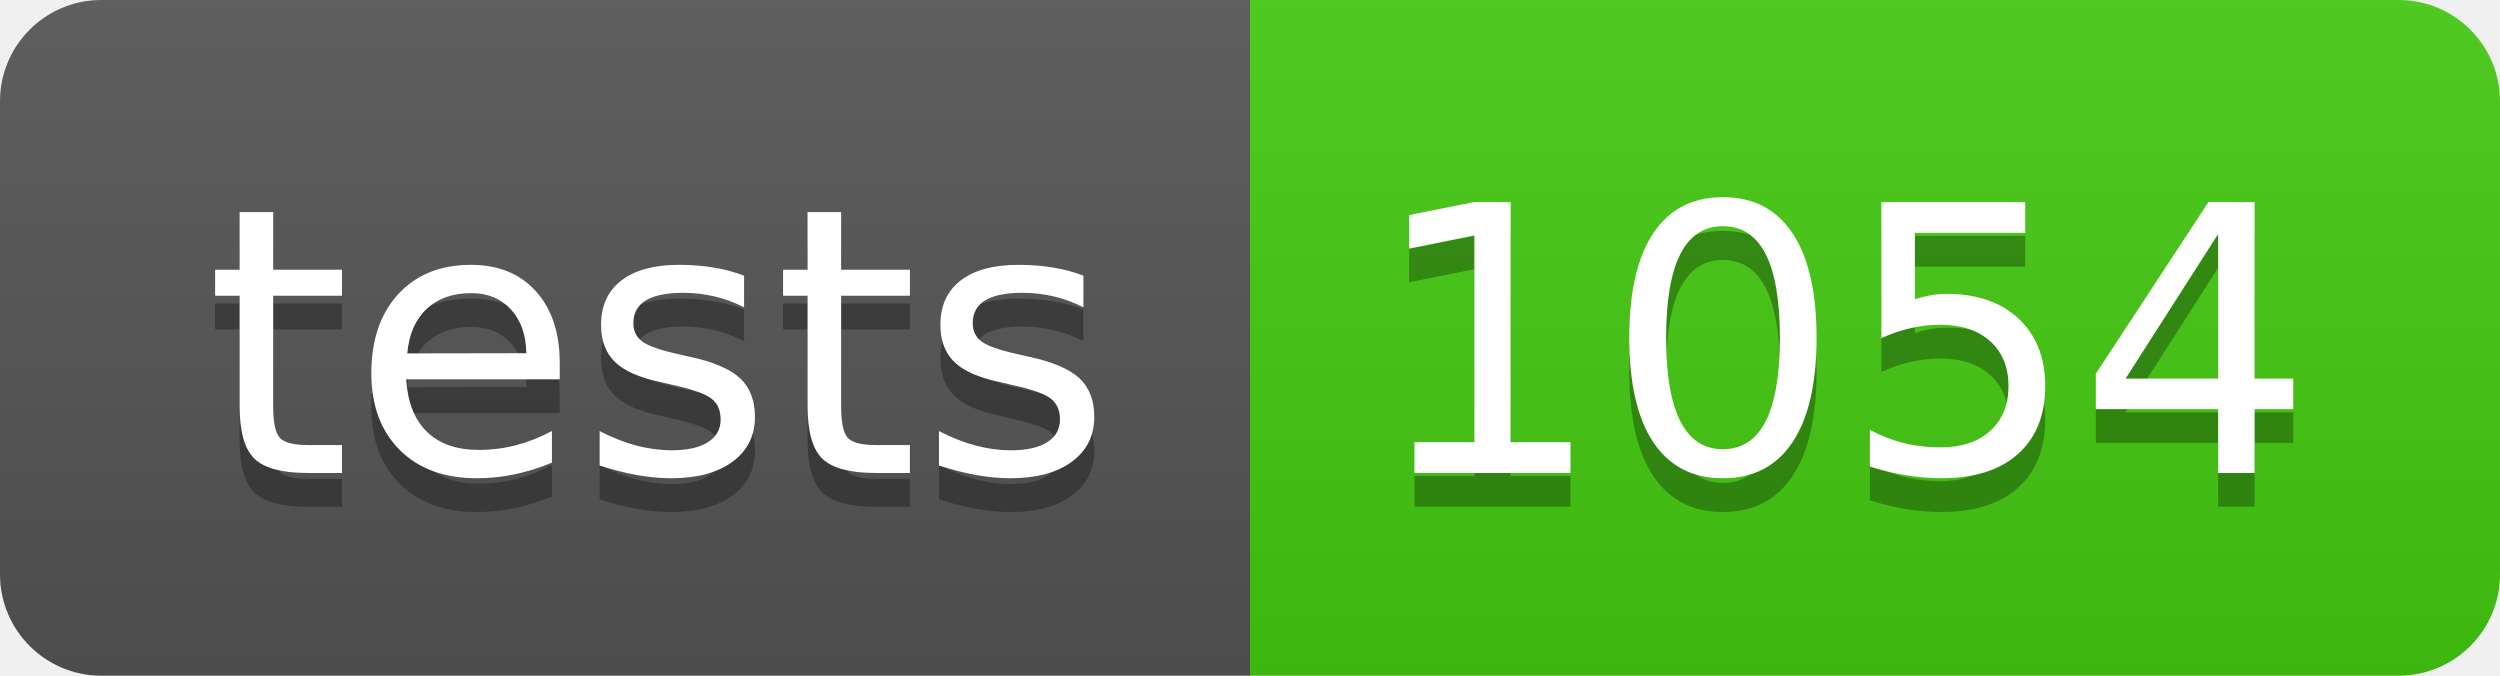
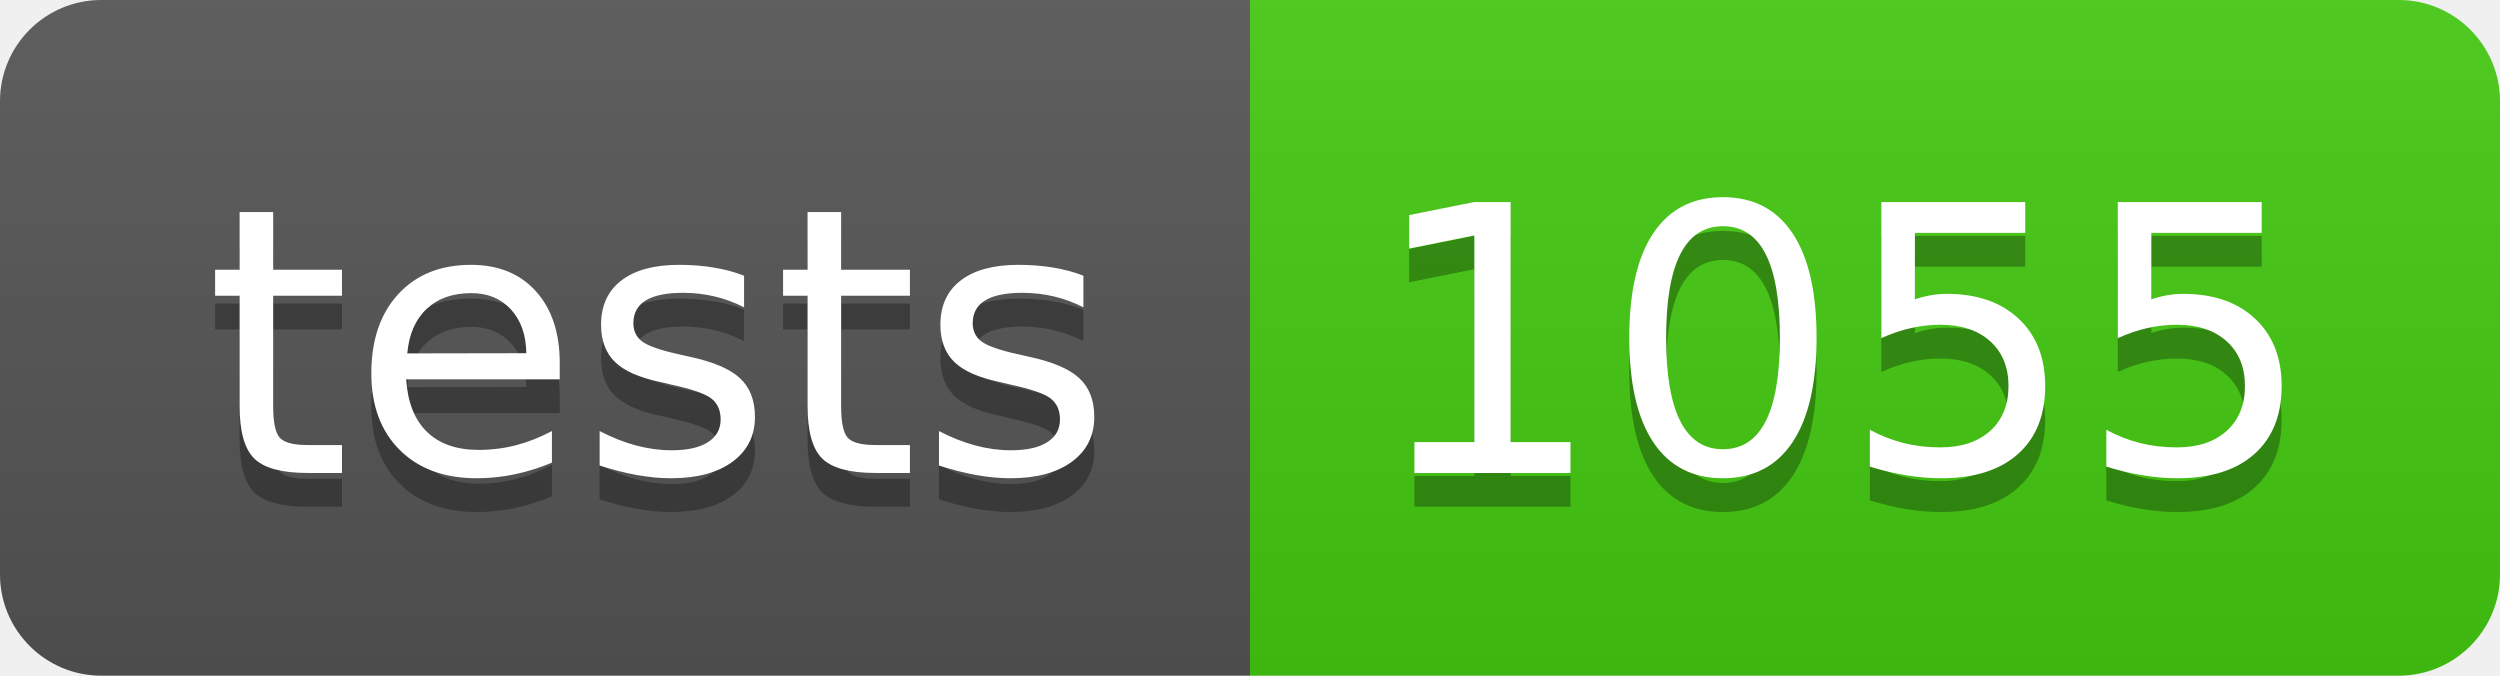
- <svg xmlns="http://www.w3.org/2000/svg" width="74" height="20" role="img" aria-label="tests: 1054">
+ <svg xmlns="http://www.w3.org/2000/svg" width="74" height="20" role="img" aria-label="tests: 1055">
  <linearGradient id="s" x2="0" y2="100%">
    <stop offset="0" stop-color="#bbb" stop-opacity=".1" />
    <stop offset="1" stop-opacity=".1" />
  </linearGradient>
  <clipPath id="r">
    <rect width="74" height="20" rx="3" fill="#fff" />
  </clipPath>
  <g clip-path="url(#r)">
    <rect width="37" height="20" fill="#555" />
    <rect x="37" width="37" height="20" fill="#4c1" />
    <rect width="74" height="20" fill="url(#s)" />
  </g>
  <g fill="#fff" text-anchor="middle" font-family="Verdana,Geneva,DejaVu Sans,sans-serif" text-rendering="geometricPrecision" font-size="110">
    <text aria-hidden="true" x="195" y="150" fill="#010101" fill-opacity=".3" transform="scale(.1)" textLength="270">tests</text>
    <text x="195" y="140" transform="scale(.1)" fill="#fff" textLength="270">tests</text>
-     <text aria-hidden="true" x="545" y="150" fill="#010101" fill-opacity=".3" transform="scale(.1)" textLength="270">1054</text>
-     <text x="545" y="140" transform="scale(.1)" fill="#fff" textLength="270">1054</text>
+     <text aria-hidden="true" x="545" y="150" fill="#010101" fill-opacity=".3" transform="scale(.1)" textLength="270">1055</text>
+     <text x="545" y="140" transform="scale(.1)" fill="#fff" textLength="270">1055</text>
  </g>
</svg>
